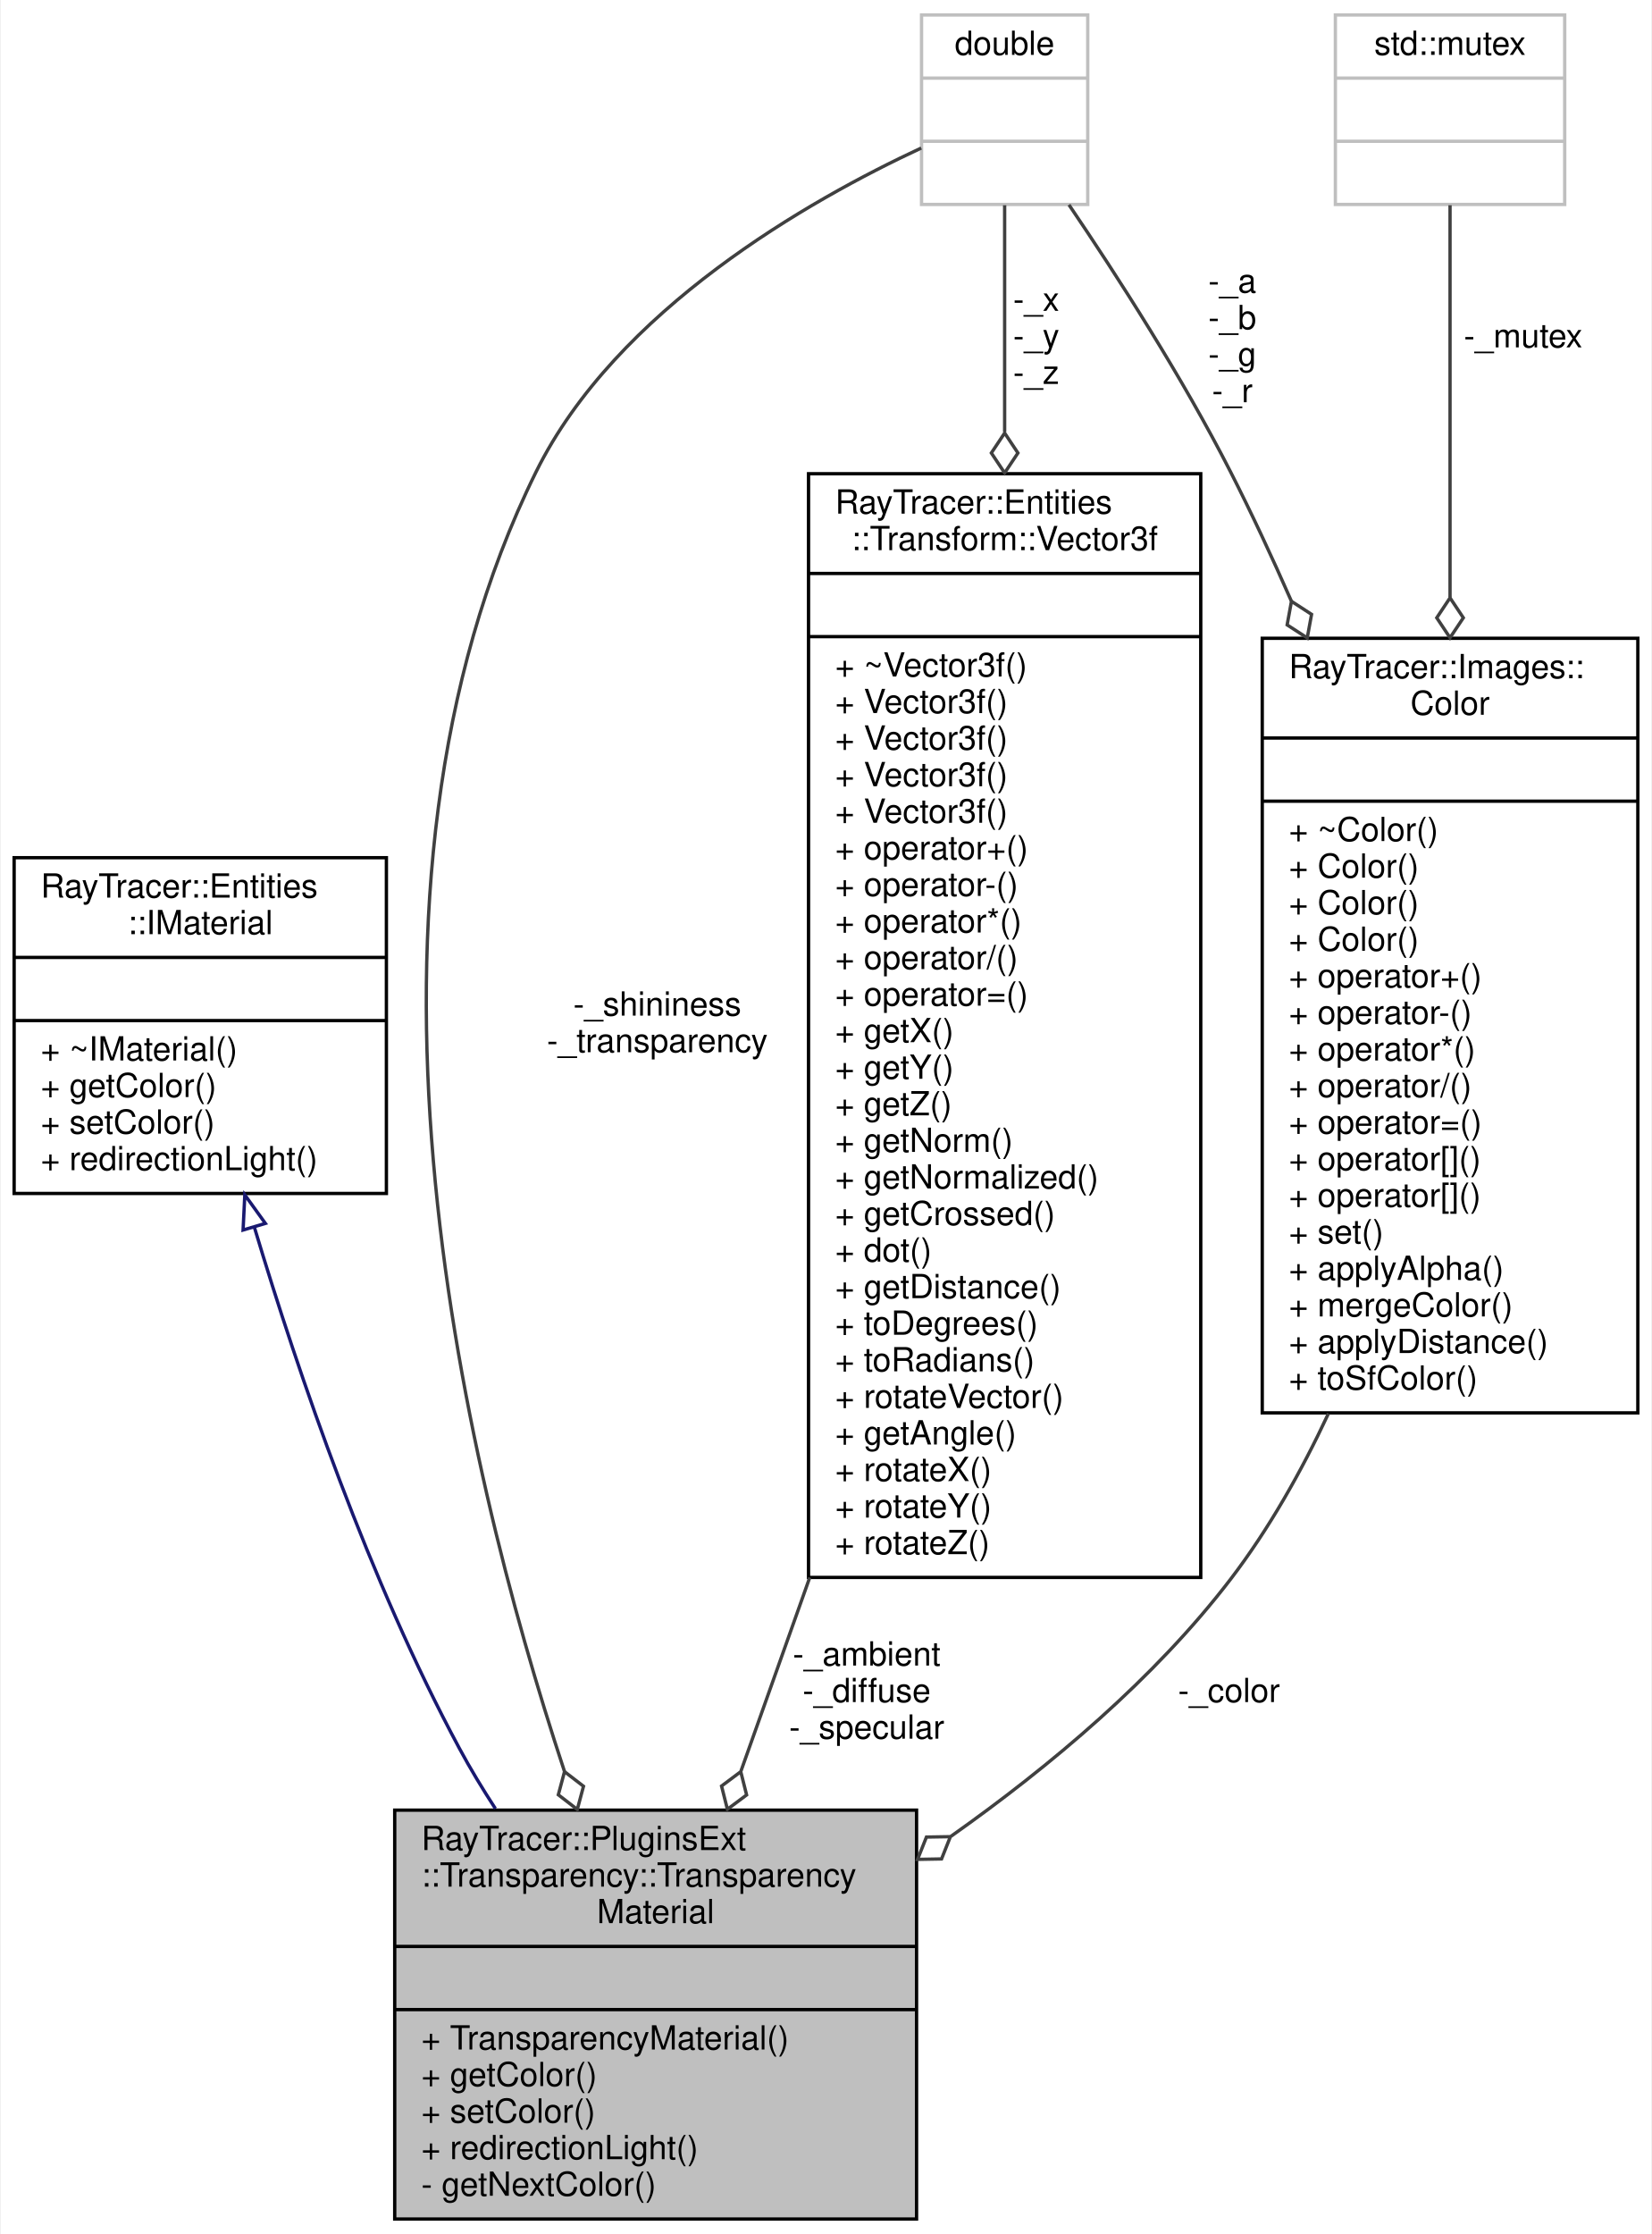
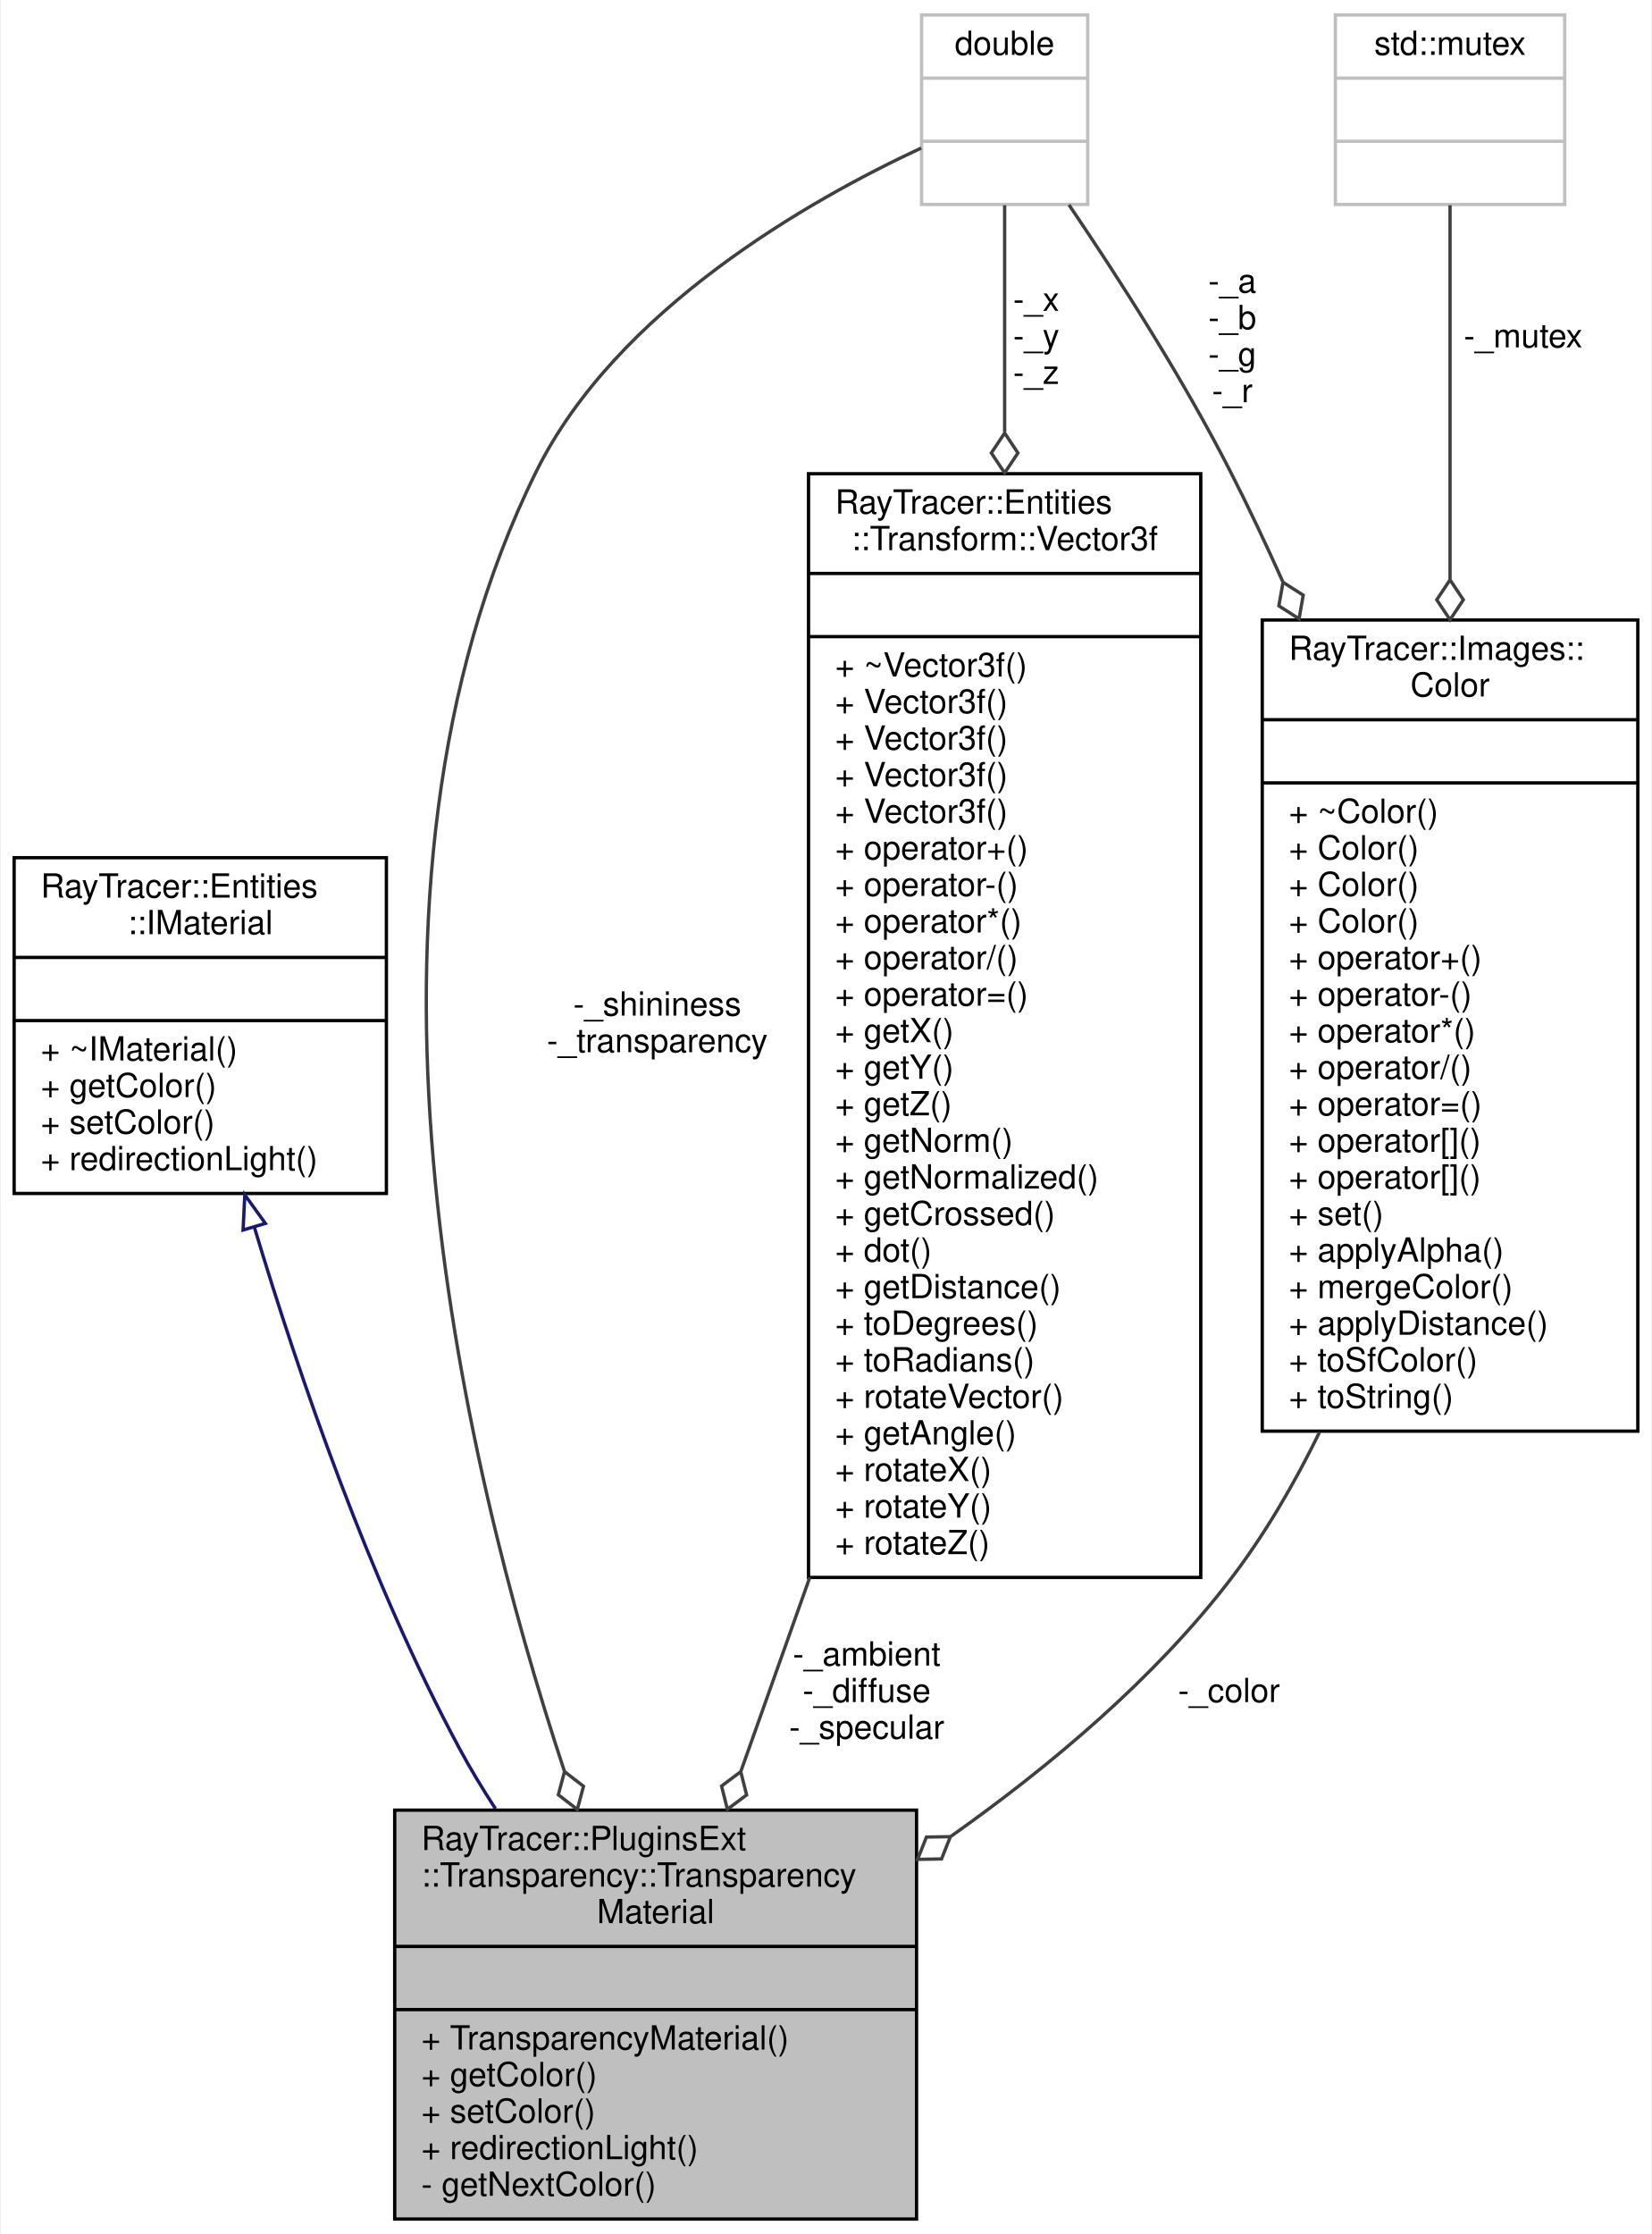
<svg xmlns="http://www.w3.org/2000/svg" xmlns:xlink="http://www.w3.org/1999/xlink" width="497pt" height="672pt" viewBox="0.00 0.00 496.50 672.00">
  <g id="graph0" class="graph" transform="scale(1 1) rotate(0) translate(4 668)">
    <polygon fill="white" stroke="transparent" points="-4,4 -4,-668 492.5,-668 492.5,4 -4,4" />
    <g id="node1" class="node">
      <g id="a_node1">
        <a xlink:title=" ">
          <polygon fill="#bfbfbf" stroke="black" points="114.5,-0.5 114.5,-123.5 271.5,-123.5 271.5,-0.5 114.5,-0.5" />
          <text text-anchor="start" x="122.5" y="-111.5" font-family="Helvetica,sans-Serif" font-size="10.00">RayTracer::PluginsExt</text>
          <text text-anchor="start" x="122.5" y="-100.5" font-family="Helvetica,sans-Serif" font-size="10.00">::Transparency::Transparency</text>
          <text text-anchor="middle" x="193" y="-89.5" font-family="Helvetica,sans-Serif" font-size="10.00">Material</text>
          <polyline fill="none" stroke="black" points="114.5,-82.5 271.5,-82.5 " />
          <text text-anchor="middle" x="193" y="-70.5" font-family="Helvetica,sans-Serif" font-size="10.00"> </text>
          <polyline fill="none" stroke="black" points="114.5,-63.5 271.5,-63.5 " />
          <text text-anchor="start" x="122.5" y="-51.5" font-family="Helvetica,sans-Serif" font-size="10.00">+ TransparencyMaterial()</text>
          <text text-anchor="start" x="122.5" y="-40.5" font-family="Helvetica,sans-Serif" font-size="10.00">+ getColor()</text>
          <text text-anchor="start" x="122.5" y="-29.5" font-family="Helvetica,sans-Serif" font-size="10.00">+ setColor()</text>
          <text text-anchor="start" x="122.5" y="-18.5" font-family="Helvetica,sans-Serif" font-size="10.00">+ redirectionLight()</text>
          <text text-anchor="start" x="122.5" y="-7.5" font-family="Helvetica,sans-Serif" font-size="10.00">- getNextColor()</text>
        </a>
      </g>
    </g>
    <g id="node2" class="node">
      <g id="a_node2">
        <a xlink:href="$a01322.html" xlink:title="The IMaterial class.">
          <polygon fill="white" stroke="black" points="0,-309 0,-410 112,-410 112,-309 0,-309" />
          <text text-anchor="start" x="8" y="-398" font-family="Helvetica,sans-Serif" font-size="10.00">RayTracer::Entities</text>
          <text text-anchor="middle" x="56" y="-387" font-family="Helvetica,sans-Serif" font-size="10.00">::IMaterial</text>
          <polyline fill="none" stroke="black" points="0,-380 112,-380 " />
          <text text-anchor="middle" x="56" y="-368" font-family="Helvetica,sans-Serif" font-size="10.00"> </text>
          <polyline fill="none" stroke="black" points="0,-361 112,-361 " />
          <text text-anchor="start" x="8" y="-349" font-family="Helvetica,sans-Serif" font-size="10.00">+ ~IMaterial()</text>
          <text text-anchor="start" x="8" y="-338" font-family="Helvetica,sans-Serif" font-size="10.00">+ getColor()</text>
          <text text-anchor="start" x="8" y="-327" font-family="Helvetica,sans-Serif" font-size="10.00">+ setColor()</text>
          <text text-anchor="start" x="8" y="-316" font-family="Helvetica,sans-Serif" font-size="10.00">+ redirectionLight()</text>
        </a>
      </g>
    </g>
    <g id="edge1" class="edge">
      <path fill="none" stroke="midnightblue" d="M72.3,-298.76C85.71,-254.12 106.9,-192.37 134,-142 137.24,-135.97 140.92,-129.9 144.8,-123.94" />
      <polygon fill="none" stroke="midnightblue" points="68.88,-298 69.4,-308.58 75.59,-299.99 68.88,-298" />
    </g>
    <g id="node3" class="node">
      <g id="a_node3">
        <a xlink:title=" ">
          <polygon fill="white" stroke="#bfbfbf" points="273,-606.5 273,-663.5 323,-663.5 323,-606.5 273,-606.5" />
          <text text-anchor="middle" x="298" y="-651.5" font-family="Helvetica,sans-Serif" font-size="10.00">double</text>
          <polyline fill="none" stroke="#bfbfbf" points="273,-644.5 323,-644.5 " />
          <text text-anchor="middle" x="298" y="-632.5" font-family="Helvetica,sans-Serif" font-size="10.00"> </text>
          <polyline fill="none" stroke="#bfbfbf" points="273,-625.5 323,-625.5 " />
          <text text-anchor="middle" x="298" y="-613.5" font-family="Helvetica,sans-Serif" font-size="10.00"> </text>
        </a>
      </g>
    </g>
    <g id="edge2" class="edge">
      <path fill="none" stroke="#404040" d="M272.91,-623.47C239.32,-607.83 181.16,-574.94 157,-526 94.64,-399.69 134.17,-230.14 165.56,-135.19" />
      <polygon fill="none" stroke="#404040" points="165.59,-135.08 163.72,-128.12 169.43,-123.71 171.3,-130.68 165.59,-135.08" />
      <text text-anchor="middle" x="193.5" y="-362.5" font-family="Helvetica,sans-Serif" font-size="10.00"> -_shininess</text>
      <text text-anchor="middle" x="193.5" y="-351.5" font-family="Helvetica,sans-Serif" font-size="10.00">-_transparency</text>
    </g>
    <g id="node4" class="node">
      <g id="a_node4">
        <a xlink:href="$a01342.html" xlink:title="The Vector3f class.">
          <polygon fill="white" stroke="black" points="239,-193.5 239,-525.5 357,-525.5 357,-193.5 239,-193.5" />
          <text text-anchor="start" x="247" y="-513.5" font-family="Helvetica,sans-Serif" font-size="10.00">RayTracer::Entities</text>
          <text text-anchor="middle" x="298" y="-502.5" font-family="Helvetica,sans-Serif" font-size="10.00">::Transform::Vector3f</text>
          <polyline fill="none" stroke="black" points="239,-495.5 357,-495.5 " />
          <text text-anchor="middle" x="298" y="-483.5" font-family="Helvetica,sans-Serif" font-size="10.00"> </text>
          <polyline fill="none" stroke="black" points="239,-476.5 357,-476.5 " />
          <text text-anchor="start" x="247" y="-464.5" font-family="Helvetica,sans-Serif" font-size="10.00">+ ~Vector3f()</text>
          <text text-anchor="start" x="247" y="-453.5" font-family="Helvetica,sans-Serif" font-size="10.00">+ Vector3f()</text>
          <text text-anchor="start" x="247" y="-442.5" font-family="Helvetica,sans-Serif" font-size="10.00">+ Vector3f()</text>
          <text text-anchor="start" x="247" y="-431.5" font-family="Helvetica,sans-Serif" font-size="10.00">+ Vector3f()</text>
          <text text-anchor="start" x="247" y="-420.5" font-family="Helvetica,sans-Serif" font-size="10.00">+ Vector3f()</text>
          <text text-anchor="start" x="247" y="-409.5" font-family="Helvetica,sans-Serif" font-size="10.00">+ operator+()</text>
          <text text-anchor="start" x="247" y="-398.5" font-family="Helvetica,sans-Serif" font-size="10.00">+ operator-()</text>
          <text text-anchor="start" x="247" y="-387.5" font-family="Helvetica,sans-Serif" font-size="10.00">+ operator*()</text>
          <text text-anchor="start" x="247" y="-376.5" font-family="Helvetica,sans-Serif" font-size="10.00">+ operator/()</text>
          <text text-anchor="start" x="247" y="-365.5" font-family="Helvetica,sans-Serif" font-size="10.00">+ operator=()</text>
          <text text-anchor="start" x="247" y="-354.5" font-family="Helvetica,sans-Serif" font-size="10.00">+ getX()</text>
          <text text-anchor="start" x="247" y="-343.5" font-family="Helvetica,sans-Serif" font-size="10.00">+ getY()</text>
          <text text-anchor="start" x="247" y="-332.5" font-family="Helvetica,sans-Serif" font-size="10.00">+ getZ()</text>
          <text text-anchor="start" x="247" y="-321.5" font-family="Helvetica,sans-Serif" font-size="10.00">+ getNorm()</text>
          <text text-anchor="start" x="247" y="-310.5" font-family="Helvetica,sans-Serif" font-size="10.00">+ getNormalized()</text>
          <text text-anchor="start" x="247" y="-299.5" font-family="Helvetica,sans-Serif" font-size="10.00">+ getCrossed()</text>
          <text text-anchor="start" x="247" y="-288.5" font-family="Helvetica,sans-Serif" font-size="10.00">+ dot()</text>
          <text text-anchor="start" x="247" y="-277.5" font-family="Helvetica,sans-Serif" font-size="10.00">+ getDistance()</text>
          <text text-anchor="start" x="247" y="-266.5" font-family="Helvetica,sans-Serif" font-size="10.00">+ toDegrees()</text>
          <text text-anchor="start" x="247" y="-255.5" font-family="Helvetica,sans-Serif" font-size="10.00">+ toRadians()</text>
          <text text-anchor="start" x="247" y="-244.5" font-family="Helvetica,sans-Serif" font-size="10.00">+ rotateVector()</text>
          <text text-anchor="start" x="247" y="-233.5" font-family="Helvetica,sans-Serif" font-size="10.00">+ getAngle()</text>
          <text text-anchor="start" x="247" y="-222.5" font-family="Helvetica,sans-Serif" font-size="10.00">+ rotateX()</text>
          <text text-anchor="start" x="247" y="-211.5" font-family="Helvetica,sans-Serif" font-size="10.00">+ rotateY()</text>
          <text text-anchor="start" x="247" y="-200.5" font-family="Helvetica,sans-Serif" font-size="10.00">+ rotateZ()</text>
        </a>
      </g>
    </g>
    <g id="edge4" class="edge">
      <path fill="none" stroke="#404040" d="M298,-606.27C298,-588.78 298,-564.54 298,-538.06" />
      <polygon fill="none" stroke="#404040" points="298,-537.74 294,-531.74 298,-525.74 302,-531.74 298,-537.74" />
      <text text-anchor="middle" x="307.5" y="-574.5" font-family="Helvetica,sans-Serif" font-size="10.00"> -_x</text>
      <text text-anchor="middle" x="307.5" y="-563.5" font-family="Helvetica,sans-Serif" font-size="10.00">-_y</text>
      <text text-anchor="middle" x="307.5" y="-552.5" font-family="Helvetica,sans-Serif" font-size="10.00">-_z</text>
    </g>
    <g id="node5" class="node">
      <g id="a_node5">
        <a xlink:href="$a01382.html" xlink:title="The Color class.">
-           <polygon fill="white" stroke="black" points="375.5,-243 375.5,-476 488.5,-476 488.5,-243 375.5,-243" />
-           <text text-anchor="start" x="383.5" y="-464" font-family="Helvetica,sans-Serif" font-size="10.00">RayTracer::Images::</text>
-           <text text-anchor="middle" x="432" y="-453" font-family="Helvetica,sans-Serif" font-size="10.00">Color</text>
-           <polyline fill="none" stroke="black" points="375.5,-446 488.5,-446 " />
-           <text text-anchor="middle" x="432" y="-434" font-family="Helvetica,sans-Serif" font-size="10.00"> </text>
-           <polyline fill="none" stroke="black" points="375.5,-427 488.5,-427 " />
-           <text text-anchor="start" x="383.5" y="-415" font-family="Helvetica,sans-Serif" font-size="10.00">+ ~Color()</text>
-           <text text-anchor="start" x="383.5" y="-404" font-family="Helvetica,sans-Serif" font-size="10.00">+ Color()</text>
-           <text text-anchor="start" x="383.5" y="-393" font-family="Helvetica,sans-Serif" font-size="10.00">+ Color()</text>
-           <text text-anchor="start" x="383.5" y="-382" font-family="Helvetica,sans-Serif" font-size="10.00">+ Color()</text>
-           <text text-anchor="start" x="383.5" y="-371" font-family="Helvetica,sans-Serif" font-size="10.00">+ operator+()</text>
-           <text text-anchor="start" x="383.5" y="-360" font-family="Helvetica,sans-Serif" font-size="10.00">+ operator-()</text>
-           <text text-anchor="start" x="383.5" y="-349" font-family="Helvetica,sans-Serif" font-size="10.00">+ operator*()</text>
-           <text text-anchor="start" x="383.5" y="-338" font-family="Helvetica,sans-Serif" font-size="10.00">+ operator/()</text>
-           <text text-anchor="start" x="383.5" y="-327" font-family="Helvetica,sans-Serif" font-size="10.00">+ operator=()</text>
-           <text text-anchor="start" x="383.5" y="-316" font-family="Helvetica,sans-Serif" font-size="10.00">+ operator[]()</text>
-           <text text-anchor="start" x="383.5" y="-305" font-family="Helvetica,sans-Serif" font-size="10.00">+ operator[]()</text>
-           <text text-anchor="start" x="383.5" y="-294" font-family="Helvetica,sans-Serif" font-size="10.00">+ set()</text>
-           <text text-anchor="start" x="383.5" y="-283" font-family="Helvetica,sans-Serif" font-size="10.00">+ applyAlpha()</text>
-           <text text-anchor="start" x="383.5" y="-272" font-family="Helvetica,sans-Serif" font-size="10.00">+ mergeColor()</text>
-           <text text-anchor="start" x="383.5" y="-261" font-family="Helvetica,sans-Serif" font-size="10.00">+ applyDistance()</text>
-           <text text-anchor="start" x="383.5" y="-250" font-family="Helvetica,sans-Serif" font-size="10.00">+ toSfColor()</text>
+           <polygon fill="white" stroke="black" points="375.5,-237.5 375.5,-481.5 488.5,-481.5 488.5,-237.5 375.5,-237.5" />
+           <text text-anchor="start" x="383.5" y="-469.5" font-family="Helvetica,sans-Serif" font-size="10.00">RayTracer::Images::</text>
+           <text text-anchor="middle" x="432" y="-458.5" font-family="Helvetica,sans-Serif" font-size="10.00">Color</text>
+           <polyline fill="none" stroke="black" points="375.5,-451.5 488.5,-451.5 " />
+           <text text-anchor="middle" x="432" y="-439.5" font-family="Helvetica,sans-Serif" font-size="10.00"> </text>
+           <polyline fill="none" stroke="black" points="375.5,-432.5 488.5,-432.5 " />
+           <text text-anchor="start" x="383.5" y="-420.5" font-family="Helvetica,sans-Serif" font-size="10.00">+ ~Color()</text>
+           <text text-anchor="start" x="383.5" y="-409.5" font-family="Helvetica,sans-Serif" font-size="10.00">+ Color()</text>
+           <text text-anchor="start" x="383.5" y="-398.5" font-family="Helvetica,sans-Serif" font-size="10.00">+ Color()</text>
+           <text text-anchor="start" x="383.5" y="-387.5" font-family="Helvetica,sans-Serif" font-size="10.00">+ Color()</text>
+           <text text-anchor="start" x="383.5" y="-376.5" font-family="Helvetica,sans-Serif" font-size="10.00">+ operator+()</text>
+           <text text-anchor="start" x="383.5" y="-365.5" font-family="Helvetica,sans-Serif" font-size="10.00">+ operator-()</text>
+           <text text-anchor="start" x="383.5" y="-354.5" font-family="Helvetica,sans-Serif" font-size="10.00">+ operator*()</text>
+           <text text-anchor="start" x="383.5" y="-343.5" font-family="Helvetica,sans-Serif" font-size="10.00">+ operator/()</text>
+           <text text-anchor="start" x="383.5" y="-332.5" font-family="Helvetica,sans-Serif" font-size="10.00">+ operator=()</text>
+           <text text-anchor="start" x="383.5" y="-321.5" font-family="Helvetica,sans-Serif" font-size="10.00">+ operator[]()</text>
+           <text text-anchor="start" x="383.5" y="-310.5" font-family="Helvetica,sans-Serif" font-size="10.00">+ operator[]()</text>
+           <text text-anchor="start" x="383.5" y="-299.5" font-family="Helvetica,sans-Serif" font-size="10.00">+ set()</text>
+           <text text-anchor="start" x="383.5" y="-288.5" font-family="Helvetica,sans-Serif" font-size="10.00">+ applyAlpha()</text>
+           <text text-anchor="start" x="383.5" y="-277.5" font-family="Helvetica,sans-Serif" font-size="10.00">+ mergeColor()</text>
+           <text text-anchor="start" x="383.5" y="-266.5" font-family="Helvetica,sans-Serif" font-size="10.00">+ applyDistance()</text>
+           <text text-anchor="start" x="383.5" y="-255.5" font-family="Helvetica,sans-Serif" font-size="10.00">+ toSfColor()</text>
+           <text text-anchor="start" x="383.5" y="-244.5" font-family="Helvetica,sans-Serif" font-size="10.00">+ toString()</text>
        </a>
      </g>
    </g>
    <g id="edge6" class="edge">
-       <path fill="none" stroke="#404040" d="M317.35,-606.4C331.82,-585.05 351.53,-554.44 366,-526 372.3,-513.62 378.42,-500.48 384.24,-487.24" />
-       <polygon fill="none" stroke="#404040" points="384.29,-487.13 382.99,-480.03 389.04,-476.11 390.34,-483.2 384.29,-487.13" />
+       <path fill="none" stroke="#404040" d="M317.35,-606.4C331.82,-585.05 351.53,-554.44 366,-526 371.37,-515.45 376.6,-504.37 381.63,-493.13" />
+       <polygon fill="none" stroke="#404040" points="381.75,-492.85 380.5,-485.75 386.58,-481.86 387.83,-488.97 381.75,-492.85" />
      <text text-anchor="middle" x="366.5" y="-580" font-family="Helvetica,sans-Serif" font-size="10.00"> -_a</text>
      <text text-anchor="middle" x="366.5" y="-569" font-family="Helvetica,sans-Serif" font-size="10.00">-_b</text>
      <text text-anchor="middle" x="366.5" y="-558" font-family="Helvetica,sans-Serif" font-size="10.00">-_g</text>
      <text text-anchor="middle" x="366.5" y="-547" font-family="Helvetica,sans-Serif" font-size="10.00">-_r</text>
    </g>
    <g id="edge3" class="edge">
      <path fill="none" stroke="#404040" d="M239.36,-193.47C232.12,-173.08 225.03,-153.14 218.66,-135.22" />
      <polygon fill="none" stroke="#404040" points="218.61,-135.07 212.83,-130.75 214.59,-123.76 220.37,-128.07 218.61,-135.07" />
      <text text-anchor="middle" x="256.5" y="-167" font-family="Helvetica,sans-Serif" font-size="10.00"> -_ambient</text>
      <text text-anchor="middle" x="256.5" y="-156" font-family="Helvetica,sans-Serif" font-size="10.00">-_diffuse</text>
      <text text-anchor="middle" x="256.5" y="-145" font-family="Helvetica,sans-Serif" font-size="10.00">-_specular</text>
    </g>
    <g id="edge5" class="edge">
-       <path fill="none" stroke="#404040" d="M395.41,-242.8C387.21,-225.23 377.46,-207.99 366,-193 343.14,-163.11 311.68,-136.7 281.85,-115.63" />
+       <path fill="none" stroke="#404040" d="M392.74,-237.2C385.11,-221.58 376.24,-206.39 366,-193 343.14,-163.11 311.68,-136.7 281.85,-115.63" />
      <polygon fill="none" stroke="#404040" points="281.68,-115.52 274.47,-115.4 271.81,-108.69 279.02,-108.82 281.68,-115.52" />
      <text text-anchor="middle" x="365.5" y="-156" font-family="Helvetica,sans-Serif" font-size="10.00"> -_color</text>
    </g>
    <g id="node6" class="node">
      <g id="a_node6">
        <a xlink:title=" ">
          <polygon fill="white" stroke="#bfbfbf" points="397.5,-606.5 397.5,-663.5 466.5,-663.5 466.5,-606.5 397.5,-606.5" />
          <text text-anchor="middle" x="432" y="-651.5" font-family="Helvetica,sans-Serif" font-size="10.00">std::mutex</text>
          <polyline fill="none" stroke="#bfbfbf" points="397.5,-644.5 466.5,-644.5 " />
          <text text-anchor="middle" x="432" y="-632.5" font-family="Helvetica,sans-Serif" font-size="10.00"> </text>
          <polyline fill="none" stroke="#bfbfbf" points="397.5,-625.5 466.5,-625.5 " />
          <text text-anchor="middle" x="432" y="-613.5" font-family="Helvetica,sans-Serif" font-size="10.00"> </text>
        </a>
      </g>
    </g>
    <g id="edge7" class="edge">
-       <path fill="none" stroke="#404040" d="M432,-606.27C432,-578.16 432,-532.6 432,-488.3" />
-       <polygon fill="none" stroke="#404040" points="432,-488.16 428,-482.16 432,-476.16 436,-482.16 432,-488.16" />
+       <path fill="none" stroke="#404040" d="M432,-606.27C432,-579.33 432,-536.37 432,-493.85" />
+       <polygon fill="none" stroke="#404040" points="432,-493.58 428,-487.58 432,-481.58 436,-487.58 432,-493.58" />
      <text text-anchor="middle" x="454" y="-563.5" font-family="Helvetica,sans-Serif" font-size="10.00"> -_mutex</text>
    </g>
  </g>
</svg>
